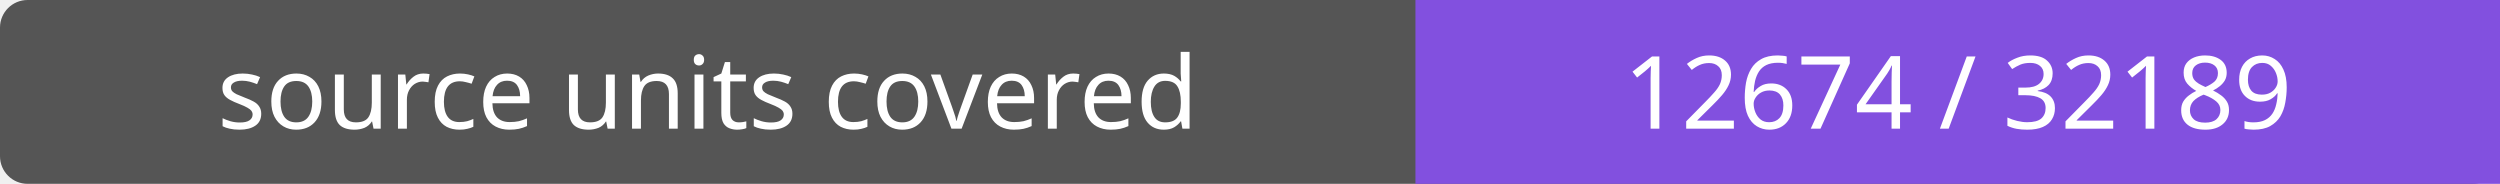
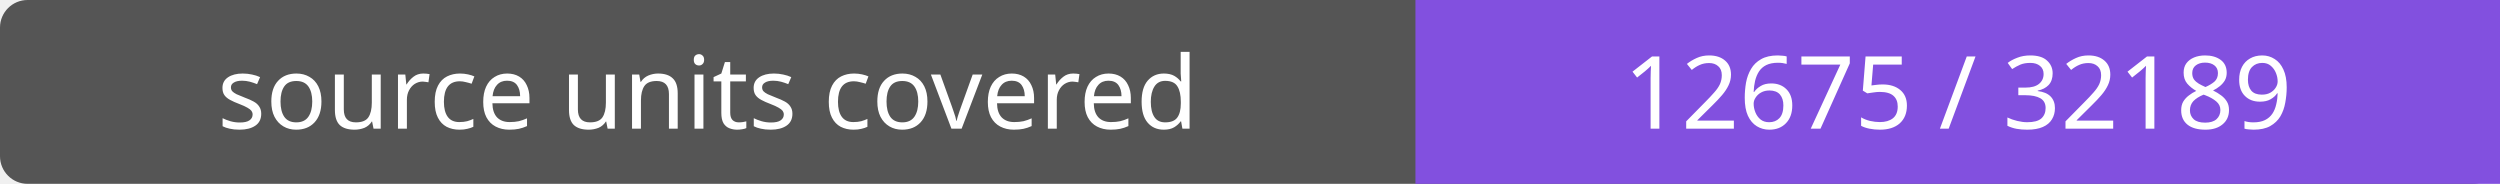
- <svg xmlns="http://www.w3.org/2000/svg" width="272" height="20" role="img" aria-label="source units covered: 12674 / 32189">
+ <svg xmlns="http://www.w3.org/2000/svg" width="272" height="20" role="img" aria-label="source units covered: 12675 / 32189">
  <rect width="272" height="20" rx="3" fill="#555" />
  <path fill="#8250df" d="M154 0h118v20H154z" />
  <g fill="#fff" text-anchor="middle" font-family="Verdana,sans-serif" font-size="11">
    <text x="77.0" y="14">source units covered</text>
-     <text x="213.0" y="14">12674 / 32189</text>
+     <text x="213.0" y="14">12675 / 32189</text>
  </g>
</svg>
